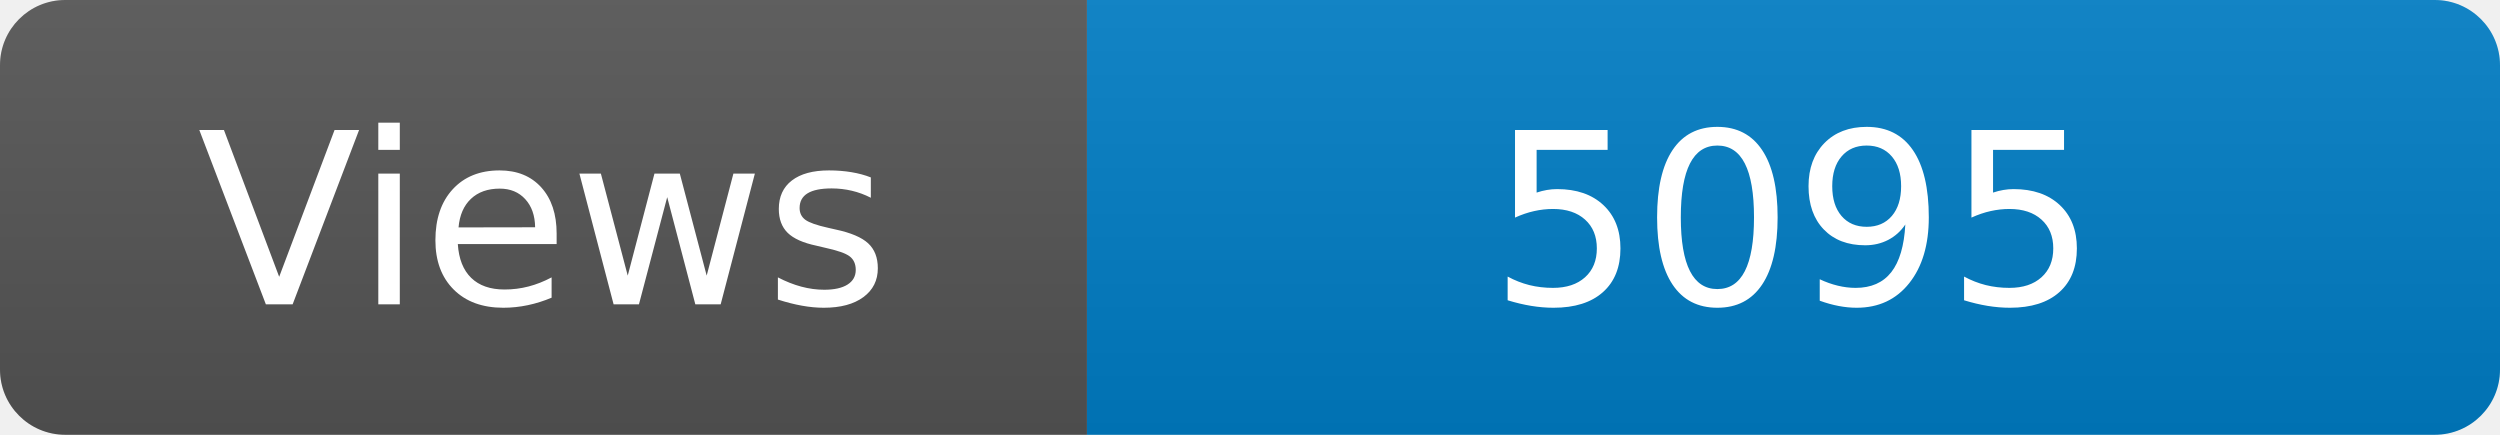
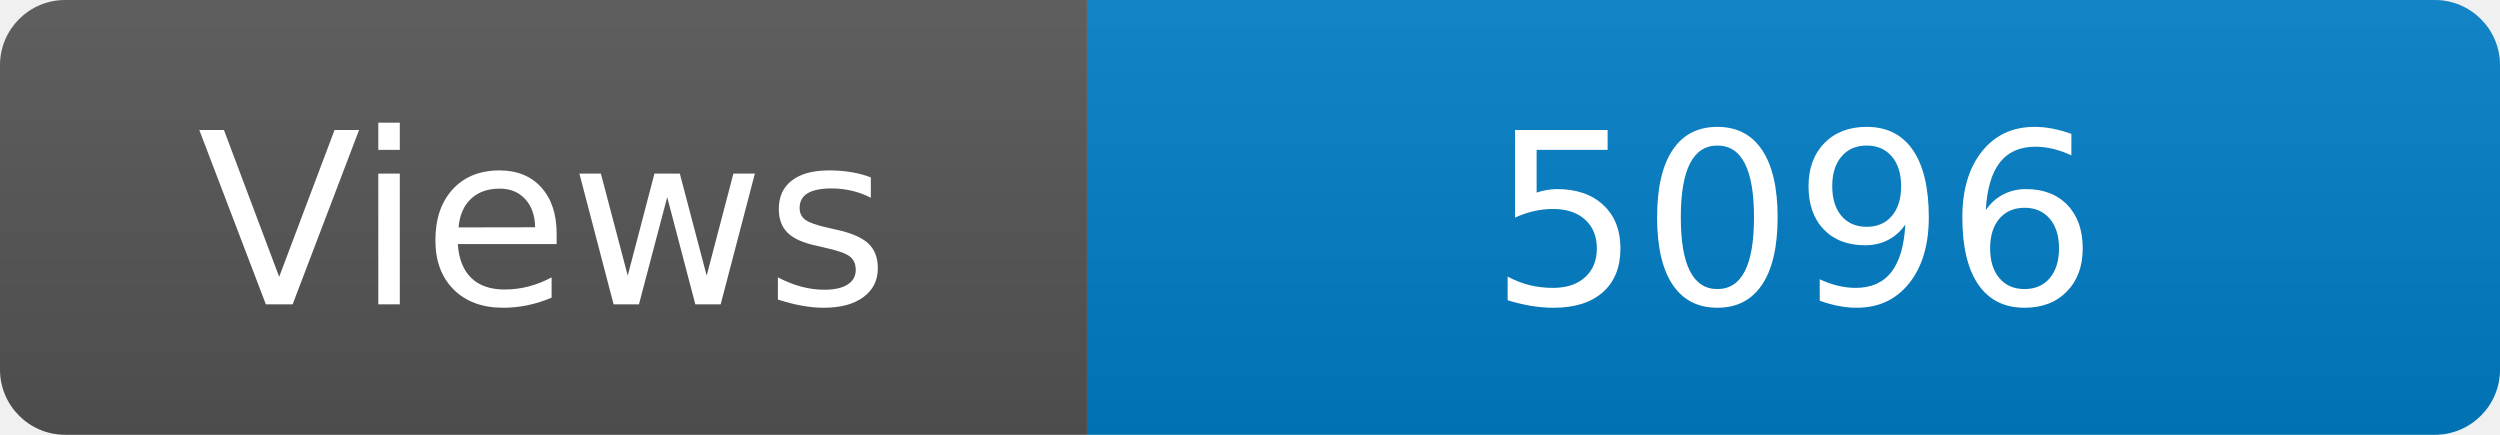
<svg xmlns="http://www.w3.org/2000/svg" width="115" height="20" role="img" aria-label="Maintained?: yes">
  <linearGradient id="s" x2="0" y2="100%">
    <stop offset="0" stop-color="#bbb" stop-opacity=".1" />
    <stop offset="1" stop-opacity=".1" />
  </linearGradient>
  <clipPath id="r">
    <rect width="115" height="20" rx="3" fill="#fff" />
  </clipPath>
  <g clip-path="url(#r)">
    <rect width="50" height="20" fill="#555" />
    <rect x="50" width="160" height="20" fill="#007ec6" />
    <rect width="115" height="20" fill="url(#s)" />
  </g>
  <g fill="#fff" text-anchor="middle" font-family="Verdana,Geneva,DejaVu Sans,sans-serif" font-size="110">
    <text x="250" y="140" transform="scale(.1)" fill="#fff">Views</text>
-     <text x="825" y="140" transform="scale(.1)" fill="#fff">5095</text>
+     <text x="825" y="140" transform="scale(.1)" fill="#fff">5096</text>
  </g>
</svg>
